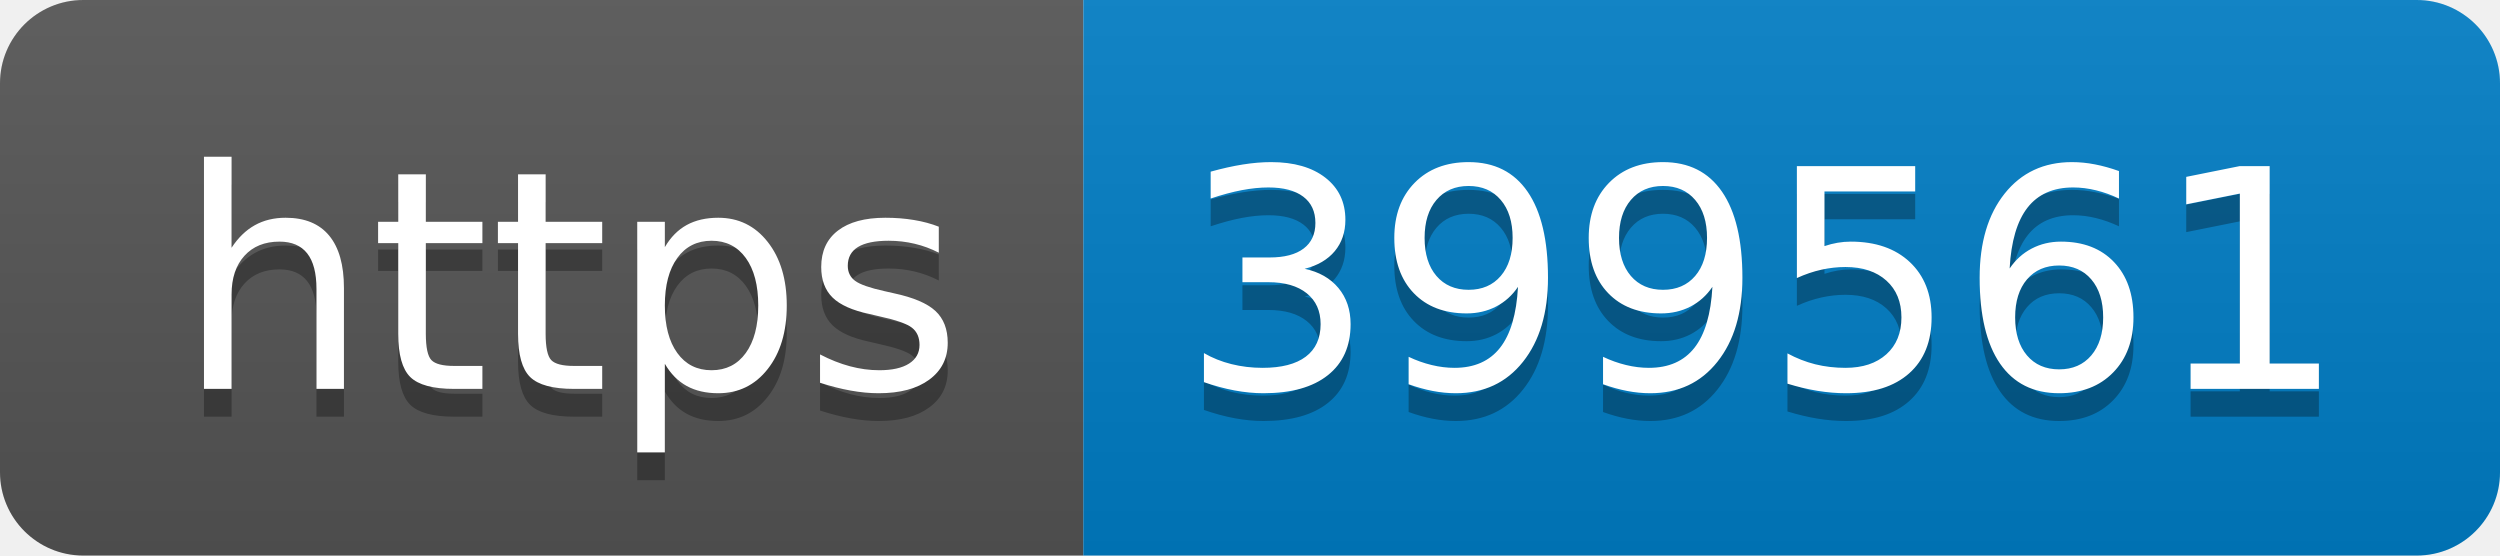
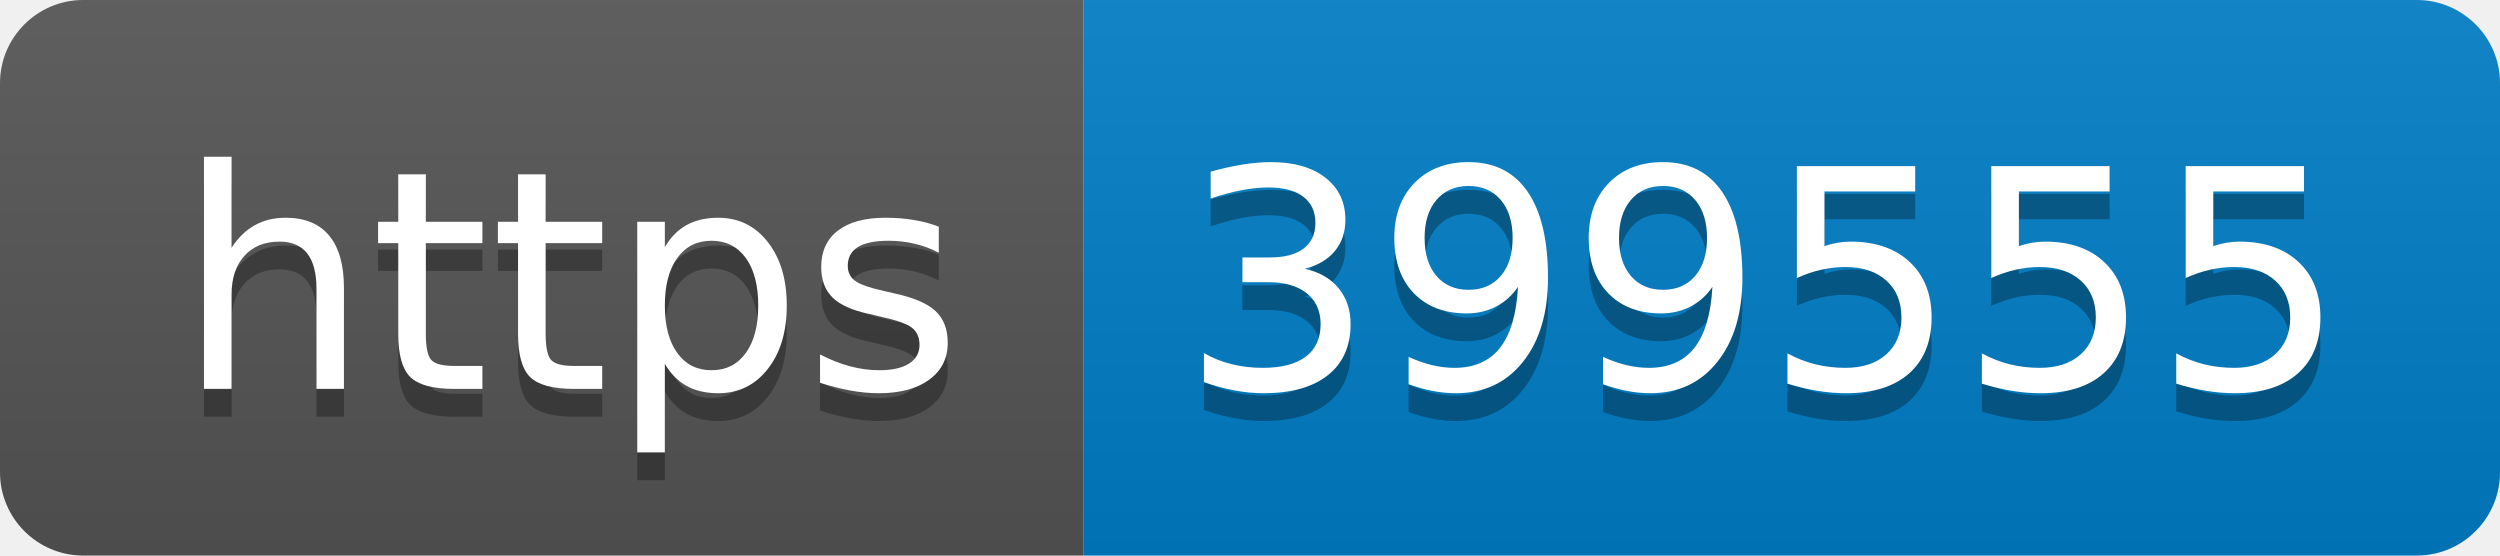
- <svg xmlns="http://www.w3.org/2000/svg" width="90" height="20" role="img" aria-label="https: 399561">
+ <svg xmlns="http://www.w3.org/2000/svg" width="90" height="20" role="img" aria-label="https: 399555">
  <linearGradient id="s" x2="0" y2="100%">
    <stop offset="0" stop-color="#bbb" stop-opacity=".1" />
    <stop offset="1" stop-opacity=".1" />
  </linearGradient>
  <clipPath id="r">
    <rect width="90" height="20" rx="3" fill="#fff" />
  </clipPath>
  <g clip-path="url(#r)">
    <rect width="39" height="20" fill="#555" />
    <rect x="39" width="51" height="20" fill="#007ec6" />
    <rect width="90" height="20" fill="url(#s)" />
  </g>
  <g fill="#fff" text-anchor="middle" font-family="Verdana,Geneva,DejaVu Sans,sans-serif" text-rendering="geometricPrecision" font-size="110">
    <text aria-hidden="true" x="205" y="150" fill="#010101" fill-opacity=".3" transform="scale(.1)" textLength="290">https</text>
    <text x="205" y="140" transform="scale(.1)" fill="#fff" textLength="290">https</text>
-     <text aria-hidden="true" x="635" y="150" fill="#010101" fill-opacity=".3" transform="scale(.1)" textLength="410">399561</text>
-     <text x="635" y="140" transform="scale(.1)" fill="#fff" textLength="410">399561</text>
+     <text aria-hidden="true" x="635" y="150" fill="#010101" fill-opacity=".3" transform="scale(.1)" textLength="410">399555</text>
+     <text x="635" y="140" transform="scale(.1)" fill="#fff" textLength="410">399555</text>
  </g>
</svg>
